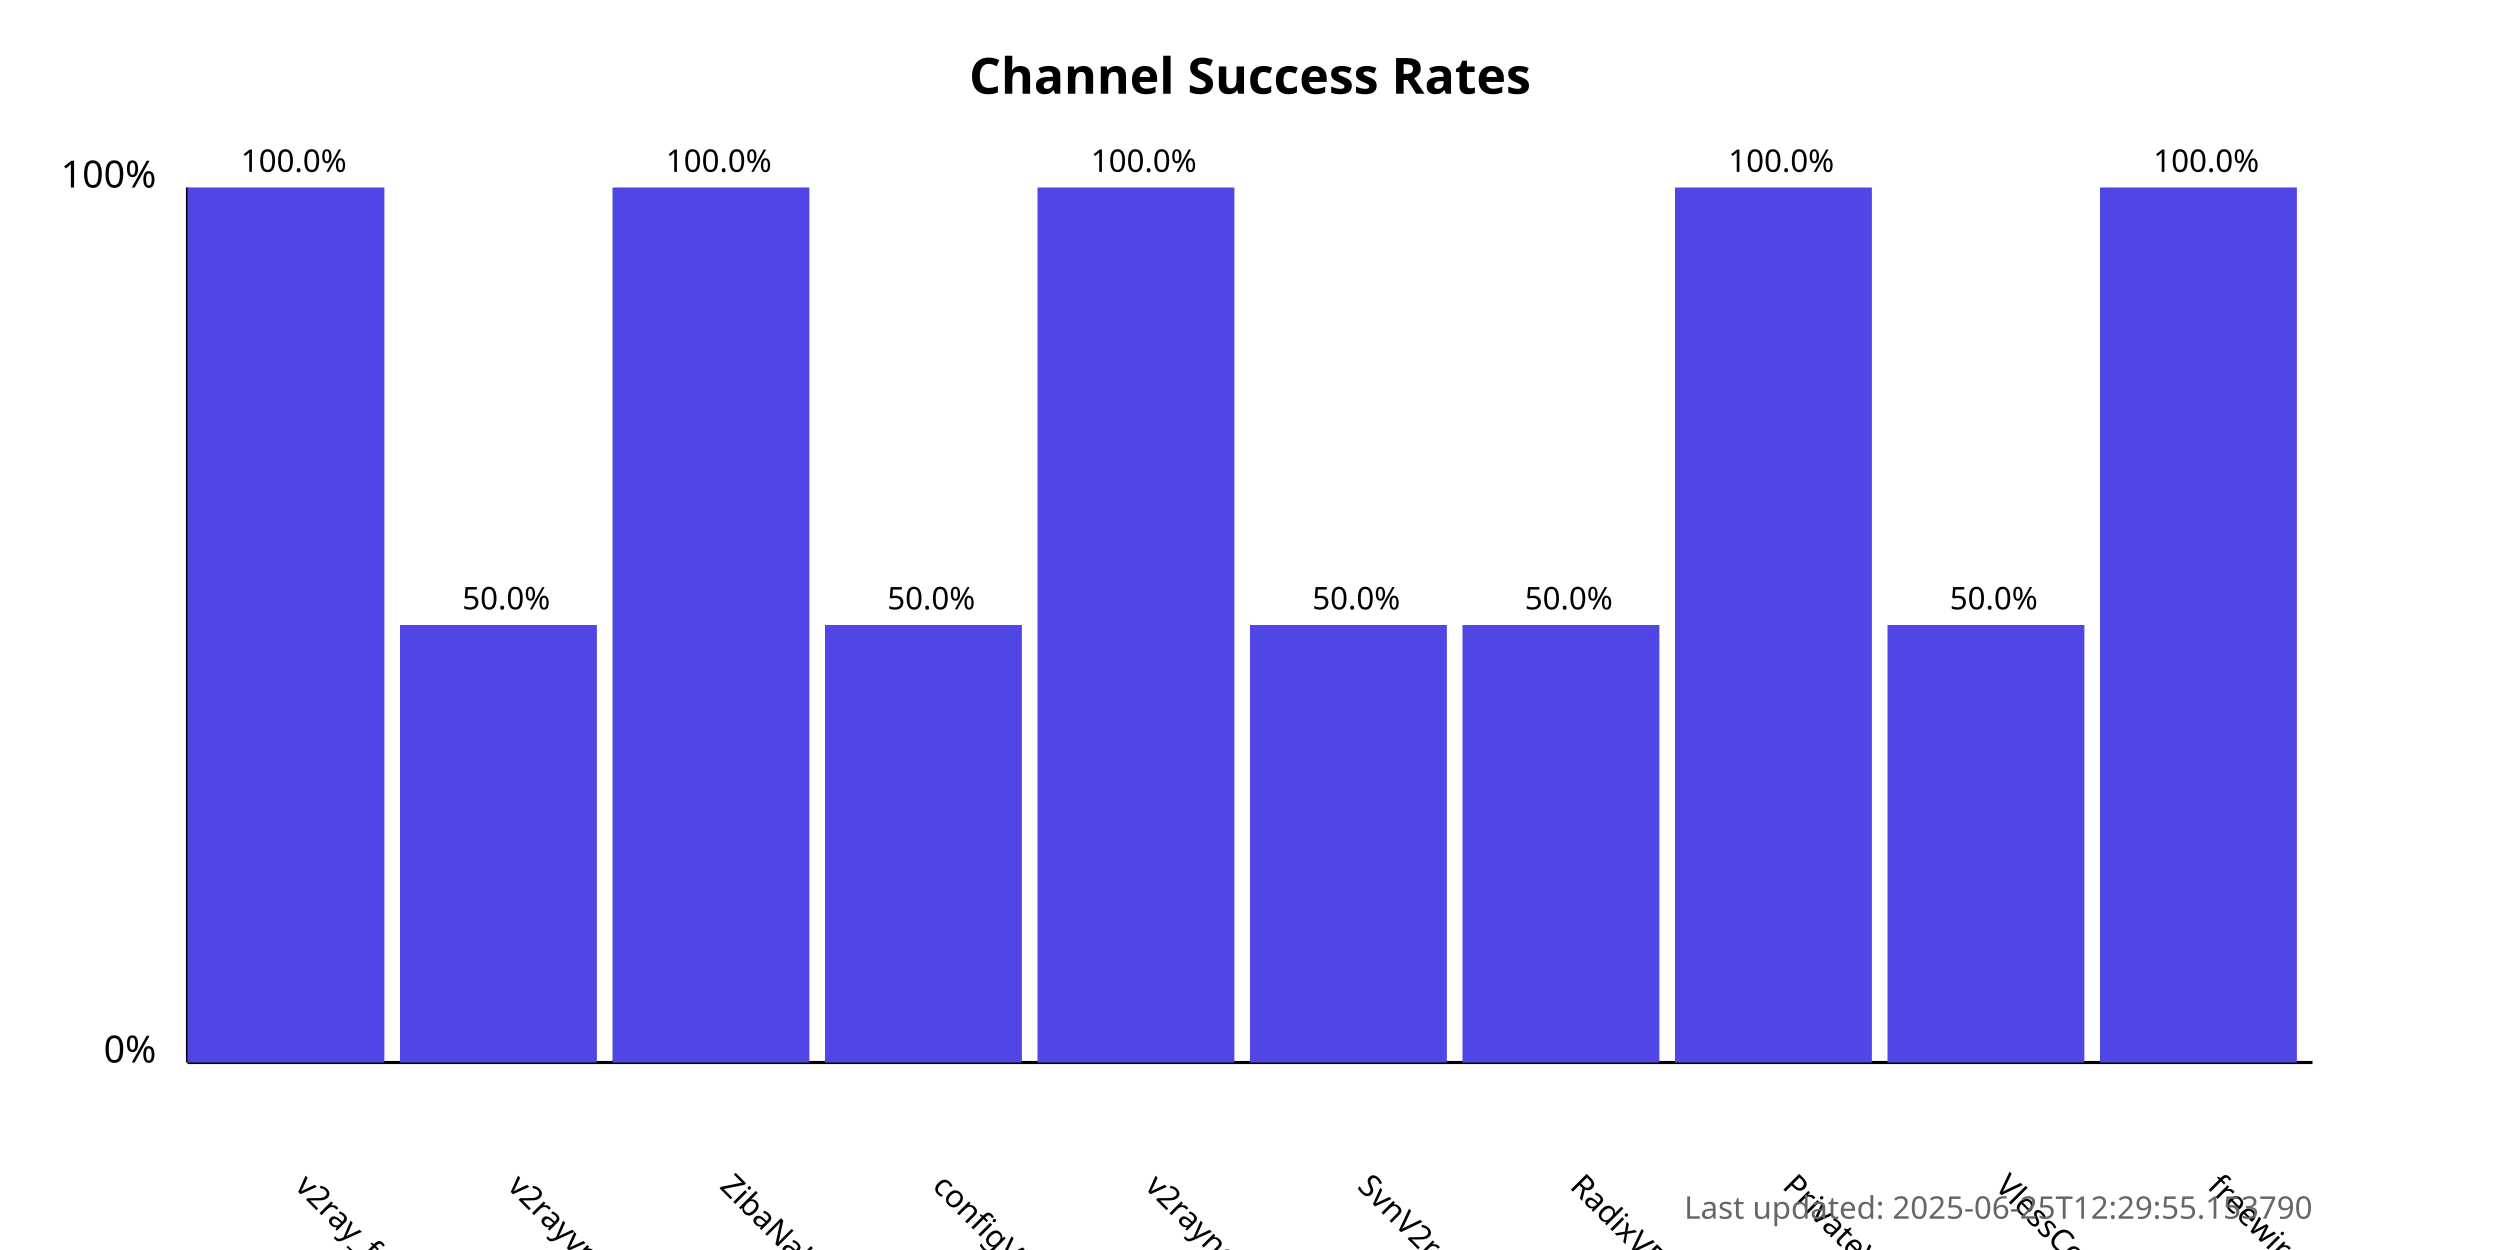
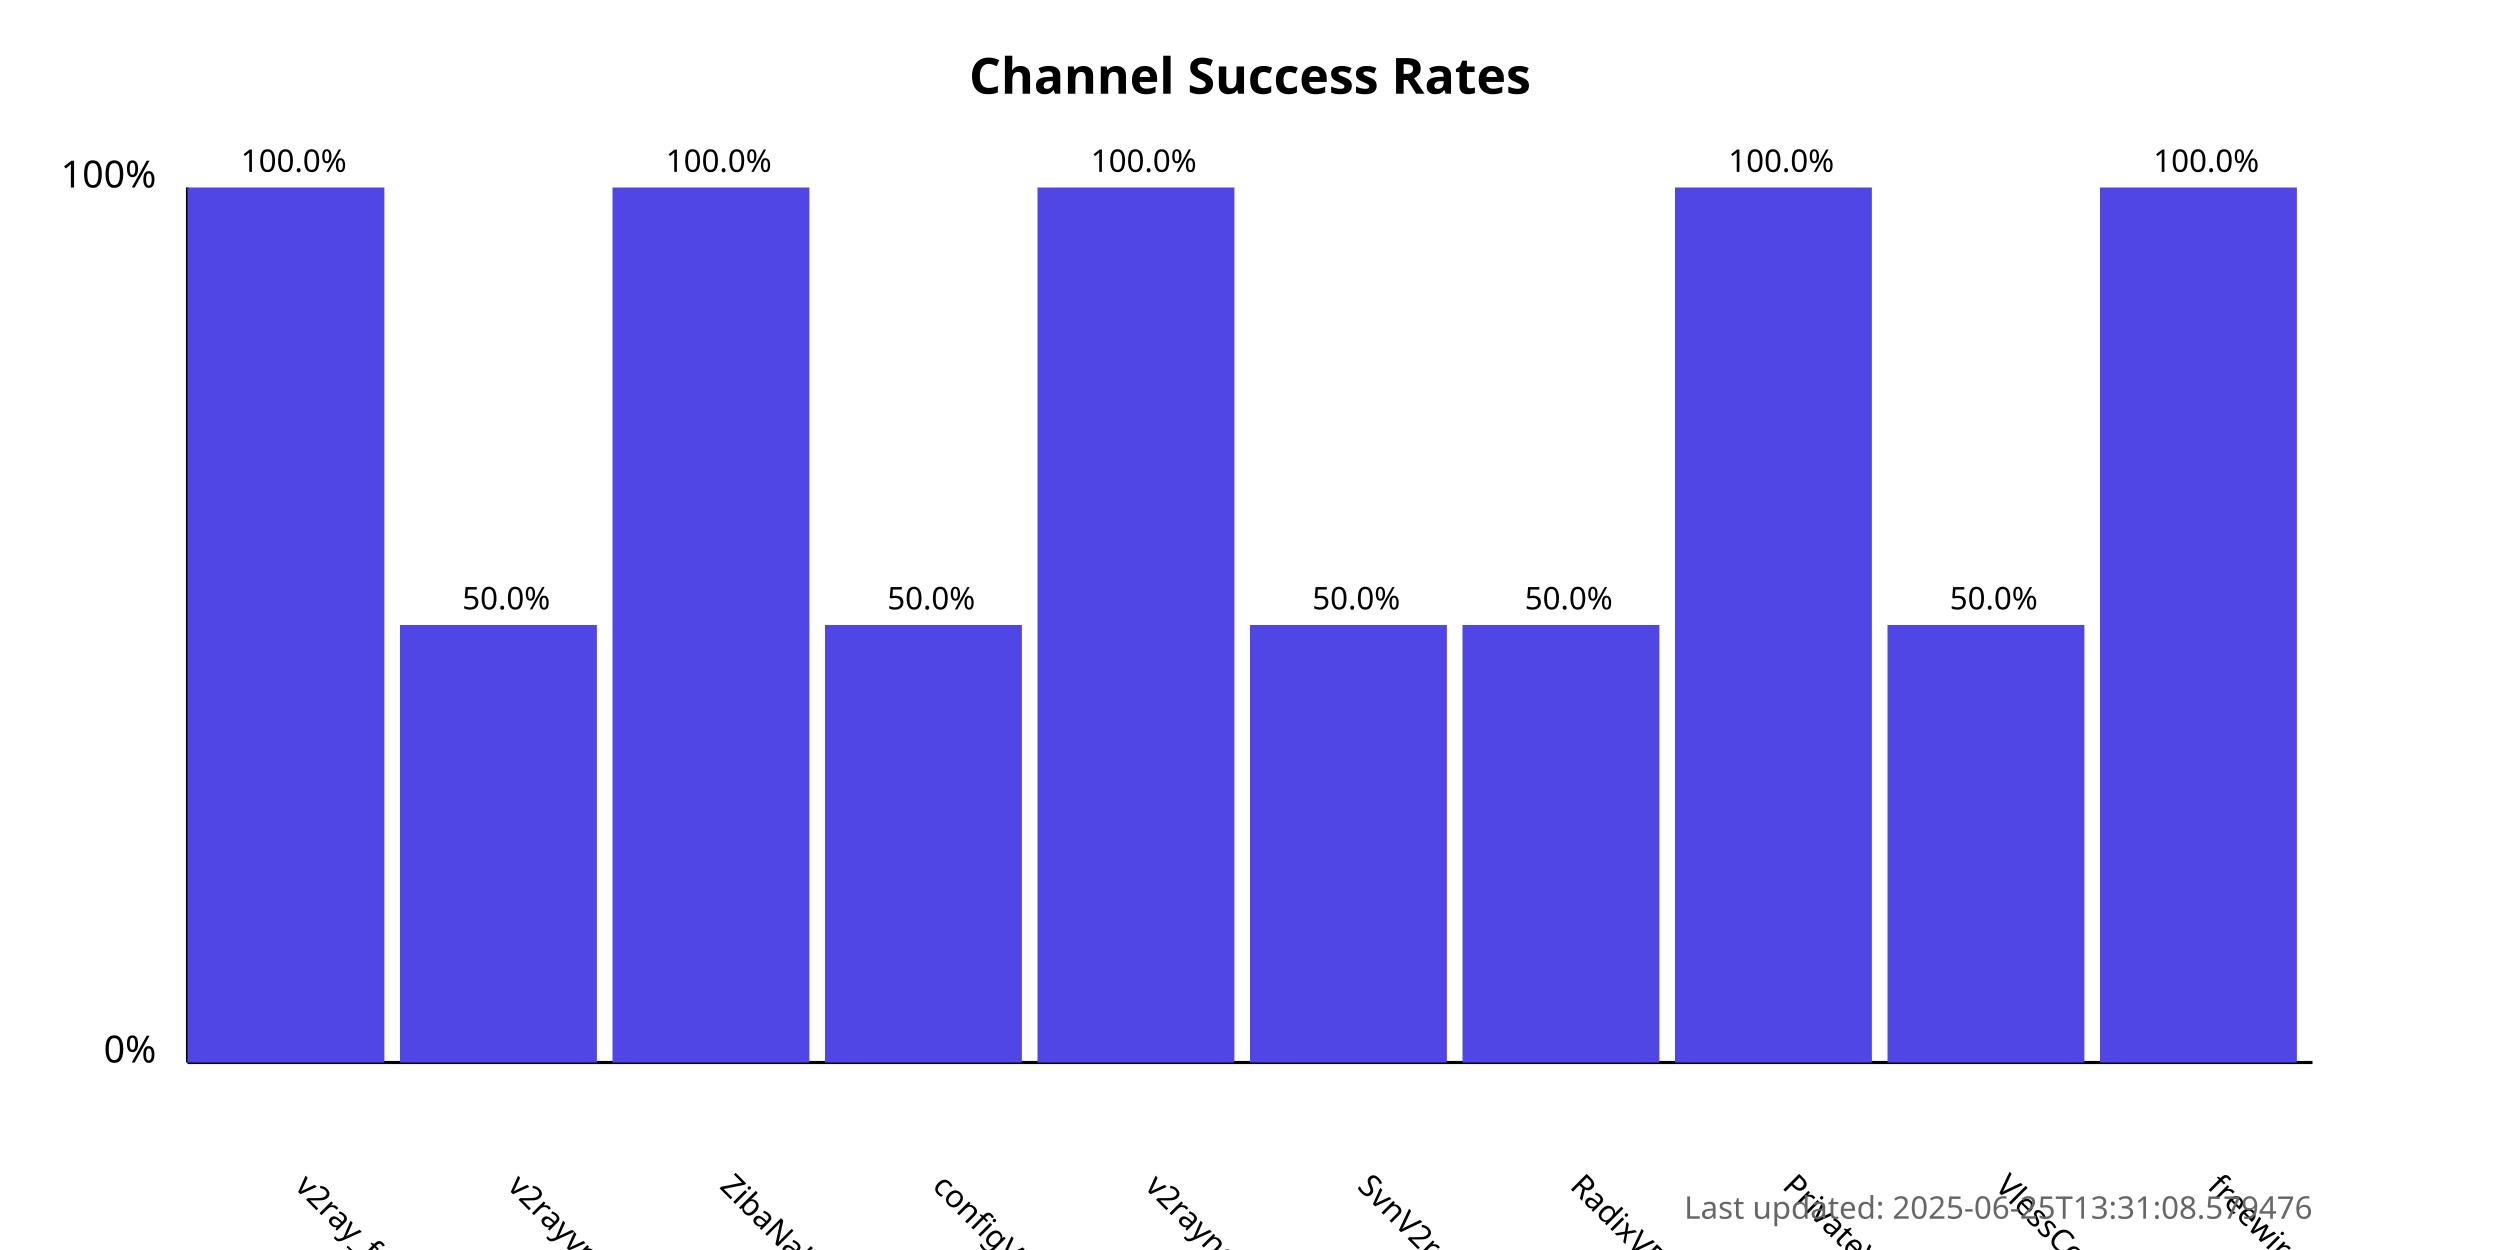
<svg xmlns="http://www.w3.org/2000/svg" width="800" height="400">
  <style>
            .chart-title { font: bold 16px sans-serif; }
            .axis-label { font: 12px sans-serif; }
            .tick-label { font: 10px sans-serif; }
            .bar { fill: #4f46e5; }
            .bar:hover { fill: #6366f1; }
            .timestamp { font: 10px sans-serif; fill: #666; }
        </style>
  <text x="400.0" y="30" text-anchor="middle" class="chart-title">
            Channel Success Rates
        </text>
  <line x1="60" y1="340" x2="60" y2="60" stroke="black" stroke-width="1" />
  <line x1="60" y1="340" x2="740" y2="340" stroke="black" stroke-width="1" />
  <text x="50" y="340" text-anchor="end" class="axis-label">0%</text>
  <text x="50" y="60" text-anchor="end" class="axis-label">100%</text>
  <g>
    <rect x="60" y="60.0" width="63.0" height="280.0" class="bar" />
    <text x="94.0" y="380" transform="rotate(45, 94.0, 380)" text-anchor="start" class="tick-label">
                v2ray_free_conf
            </text>
    <text x="94.0" y="55.0" text-anchor="middle" class="tick-label">
                100.0%
            </text>
  </g>
  <g>
    <rect x="128.0" y="200.0" width="63.0" height="140.0" class="bar" />
    <text x="162.0" y="380" transform="rotate(45, 162.0, 380)" text-anchor="start" class="tick-label">
                v2rayvpno
            </text>
    <text x="162.0" y="195.0" text-anchor="middle" class="tick-label">
                50.0%
            </text>
  </g>
  <g>
    <rect x="196.0" y="60.0" width="63.0" height="280.0" class="bar" />
    <text x="230.0" y="380" transform="rotate(45, 230.0, 380)" text-anchor="start" class="tick-label">
                ZibaNabz
            </text>
    <text x="230.0" y="55.0" text-anchor="middle" class="tick-label">
                100.0%
            </text>
  </g>
  <g>
    <rect x="264.0" y="200.0" width="63.0" height="140.0" class="bar" />
    <text x="298.0" y="380" transform="rotate(45, 298.0, 380)" text-anchor="start" class="tick-label">
                configV2rayForFree
            </text>
    <text x="298.0" y="195.0" text-anchor="middle" class="tick-label">
                50.0%
            </text>
  </g>
  <g>
    <rect x="332.0" y="60.0" width="63.0" height="280.0" class="bar" />
    <text x="366.0" y="380" transform="rotate(45, 366.0, 380)" text-anchor="start" class="tick-label">
                v2rayngvpn
            </text>
    <text x="366.0" y="55.0" text-anchor="middle" class="tick-label">
                100.0%
            </text>
  </g>
  <g>
    <rect x="400.0" y="200.0" width="63.0" height="140.0" class="bar" />
    <text x="434.0" y="380" transform="rotate(45, 434.0, 380)" text-anchor="start" class="tick-label">
                SvnV2ray
            </text>
    <text x="434.0" y="195.0" text-anchor="middle" class="tick-label">
                50.0%
            </text>
  </g>
  <g>
    <rect x="468.0" y="200.0" width="63.0" height="140.0" class="bar" />
    <text x="502.0" y="380" transform="rotate(45, 502.0, 380)" text-anchor="start" class="tick-label">
                RadixVPN
            </text>
    <text x="502.0" y="195.0" text-anchor="middle" class="tick-label">
                50.0%
            </text>
  </g>
  <g>
    <rect x="536.0" y="60.0" width="63.0" height="280.0" class="bar" />
    <text x="570.0" y="380" transform="rotate(45, 570.0, 380)" text-anchor="start" class="tick-label">
                PrivateVPNs
            </text>
    <text x="570.0" y="55.0" text-anchor="middle" class="tick-label">
                100.0%
            </text>
  </g>
  <g>
    <rect x="604.0" y="200.0" width="63.0" height="140.0" class="bar" />
    <text x="638.0" y="380" transform="rotate(45, 638.0, 380)" text-anchor="start" class="tick-label">
                VlessConfig
            </text>
    <text x="638.0" y="195.0" text-anchor="middle" class="tick-label">
                50.0%
            </text>
  </g>
  <g>
    <rect x="672.0" y="60.0" width="63.0" height="280.0" class="bar" />
    <text x="706.0" y="380" transform="rotate(45, 706.0, 380)" text-anchor="start" class="tick-label">
                freewireguard
            </text>
    <text x="706.0" y="55.0" text-anchor="middle" class="tick-label">
                100.0%
            </text>
  </g>
  <text x="740" y="390" text-anchor="end" class="timestamp">
-             Last updated: 2025-06-25T12:29:55.153790
+             Last updated: 2025-06-25T13:31:08.579476
        </text>
</svg>
